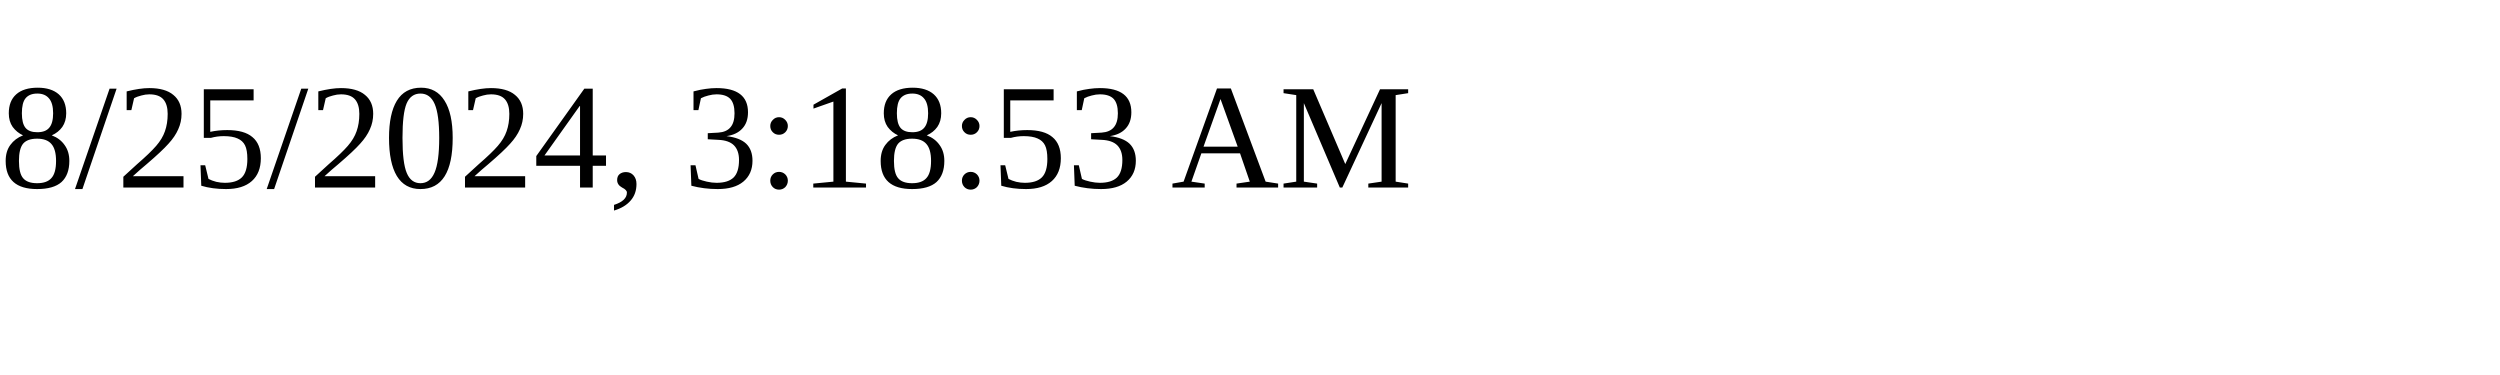
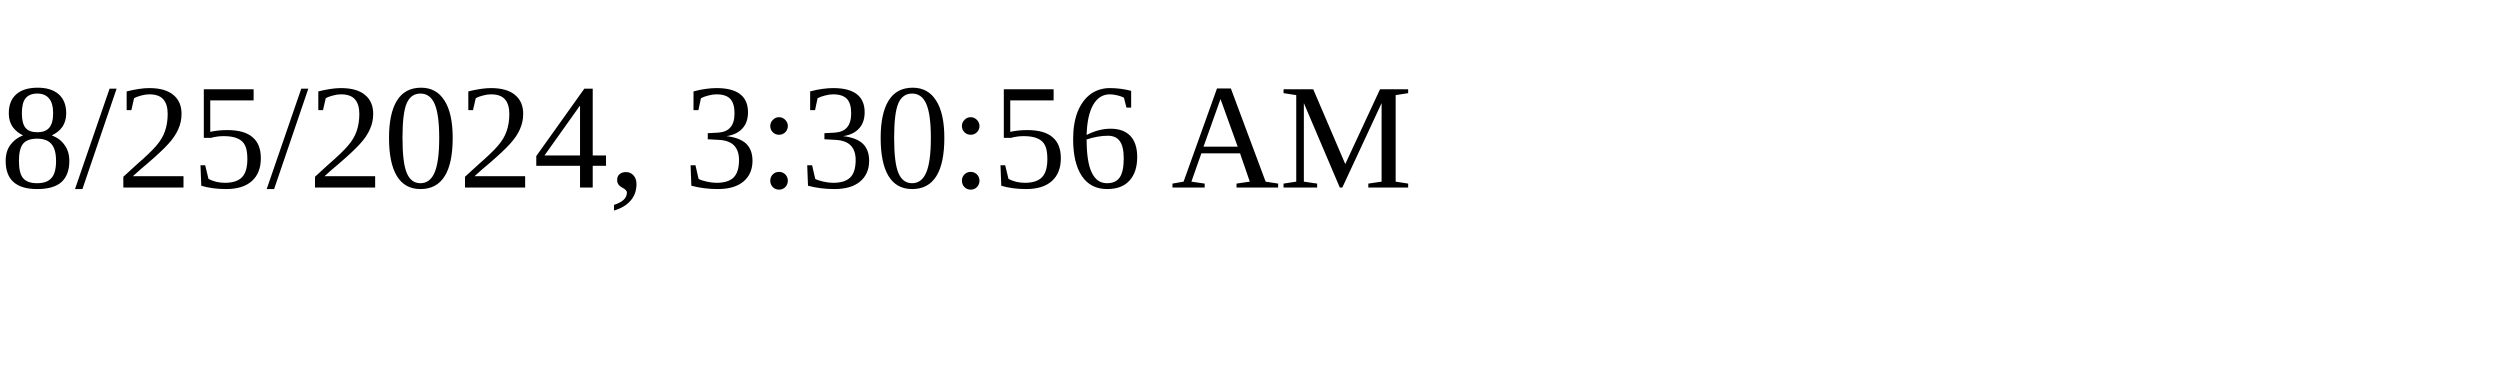
<svg xmlns="http://www.w3.org/2000/svg" height="30" width="200">
-   <text x="0" y="15">8/25/2024, 3:18:53 AM</text>
+   <text x="0" y="15">8/25/2024, 3:30:56 AM</text>
</svg>
